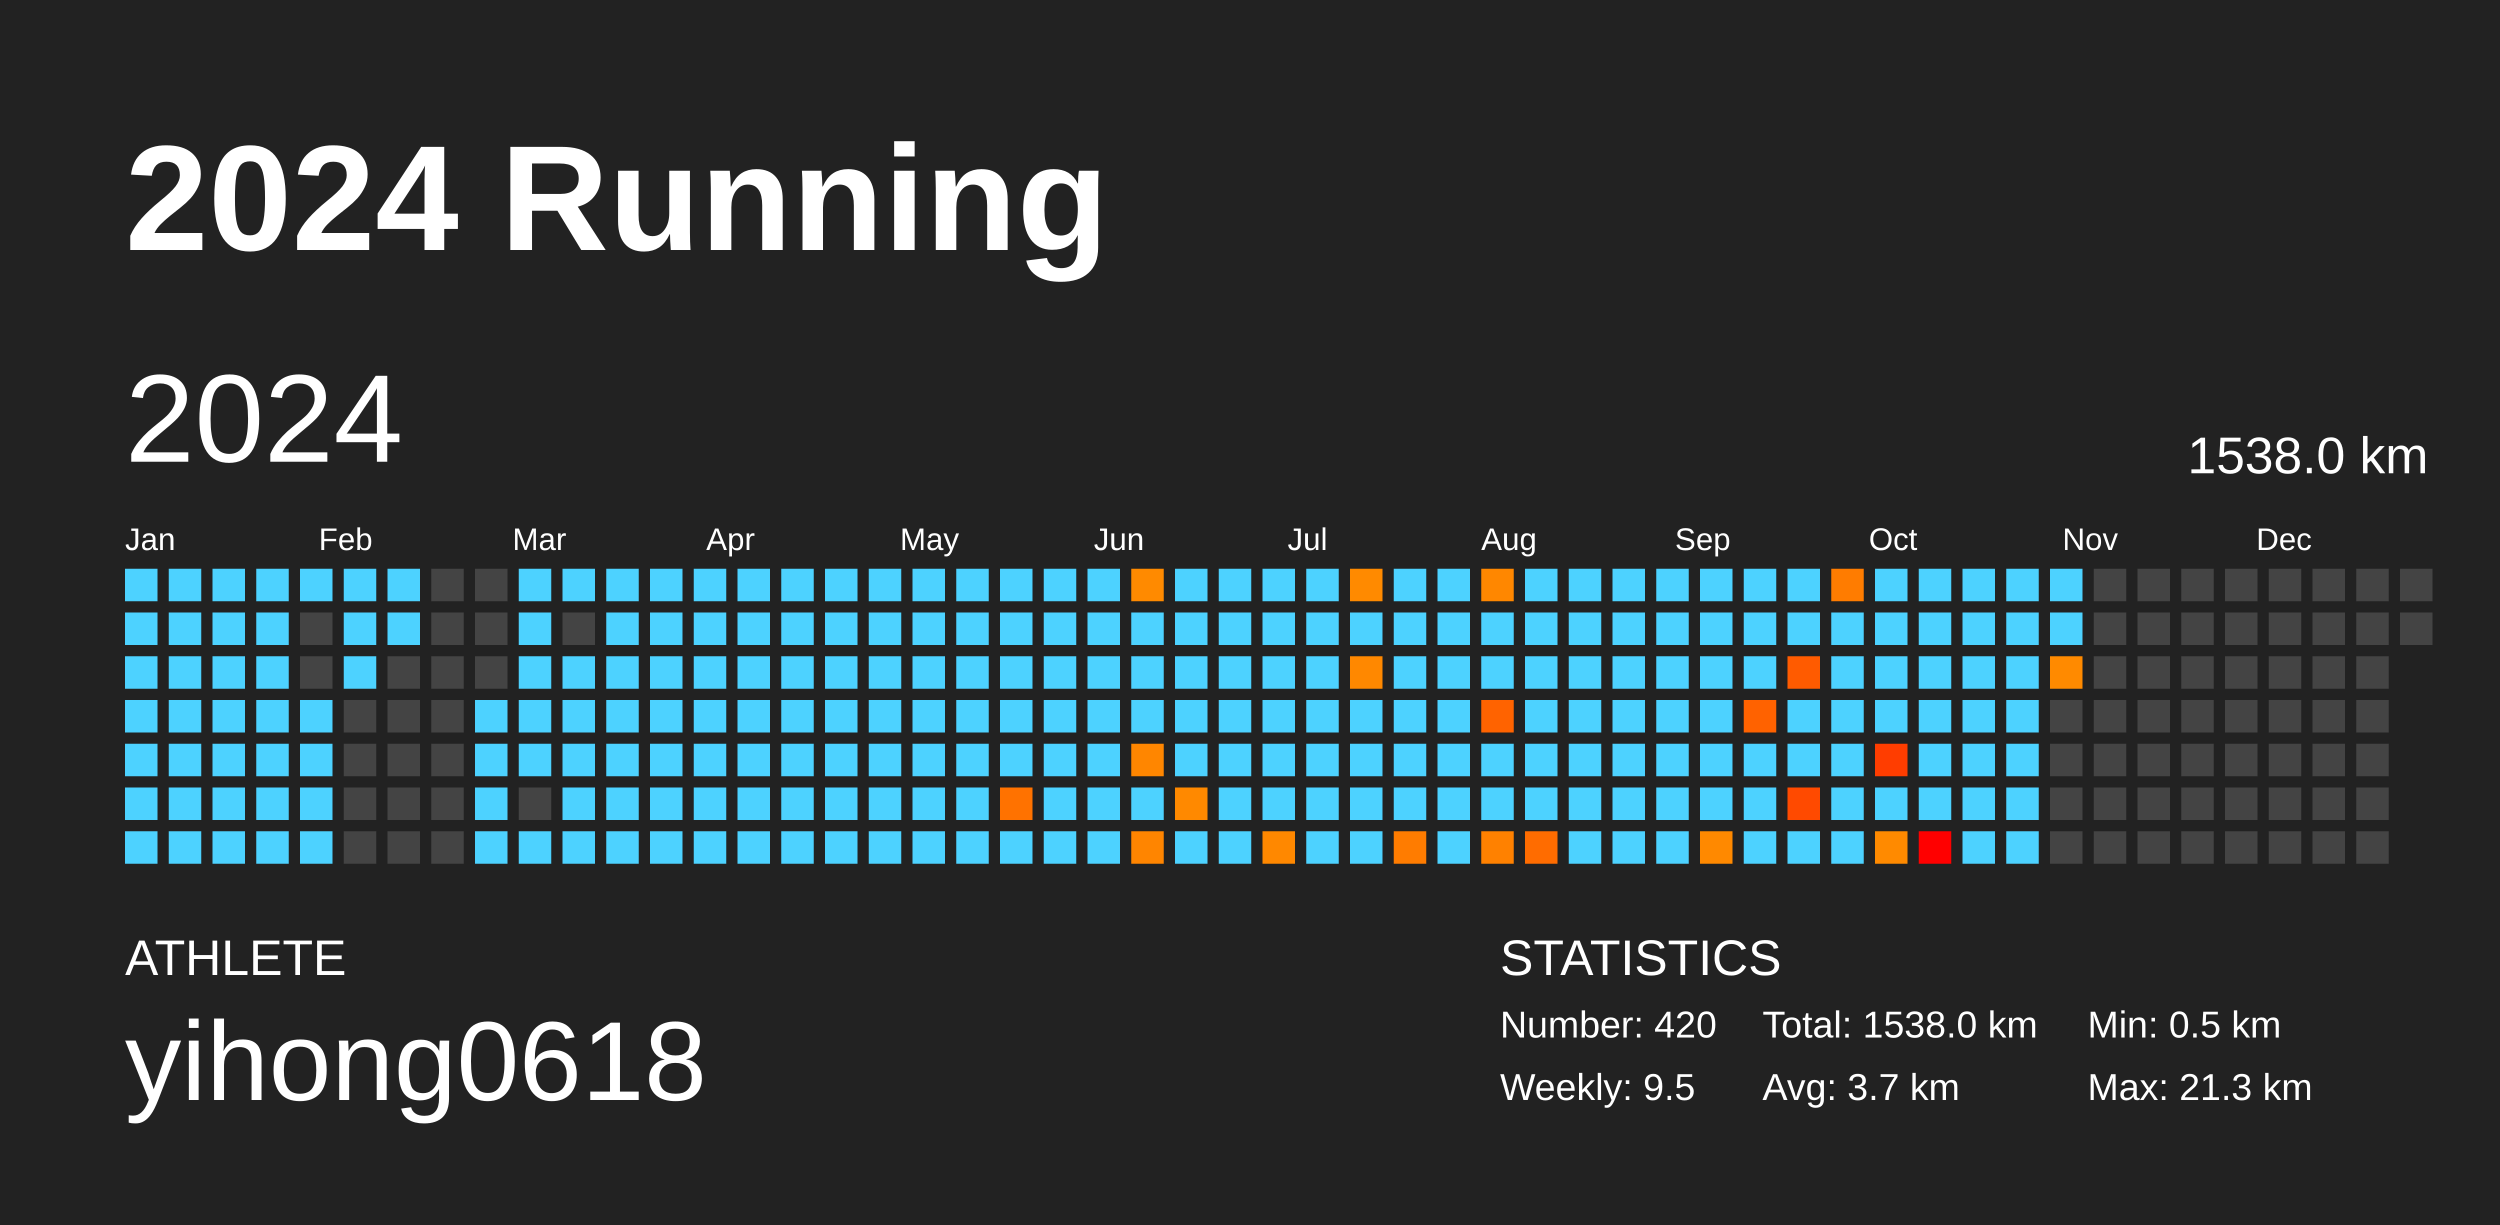
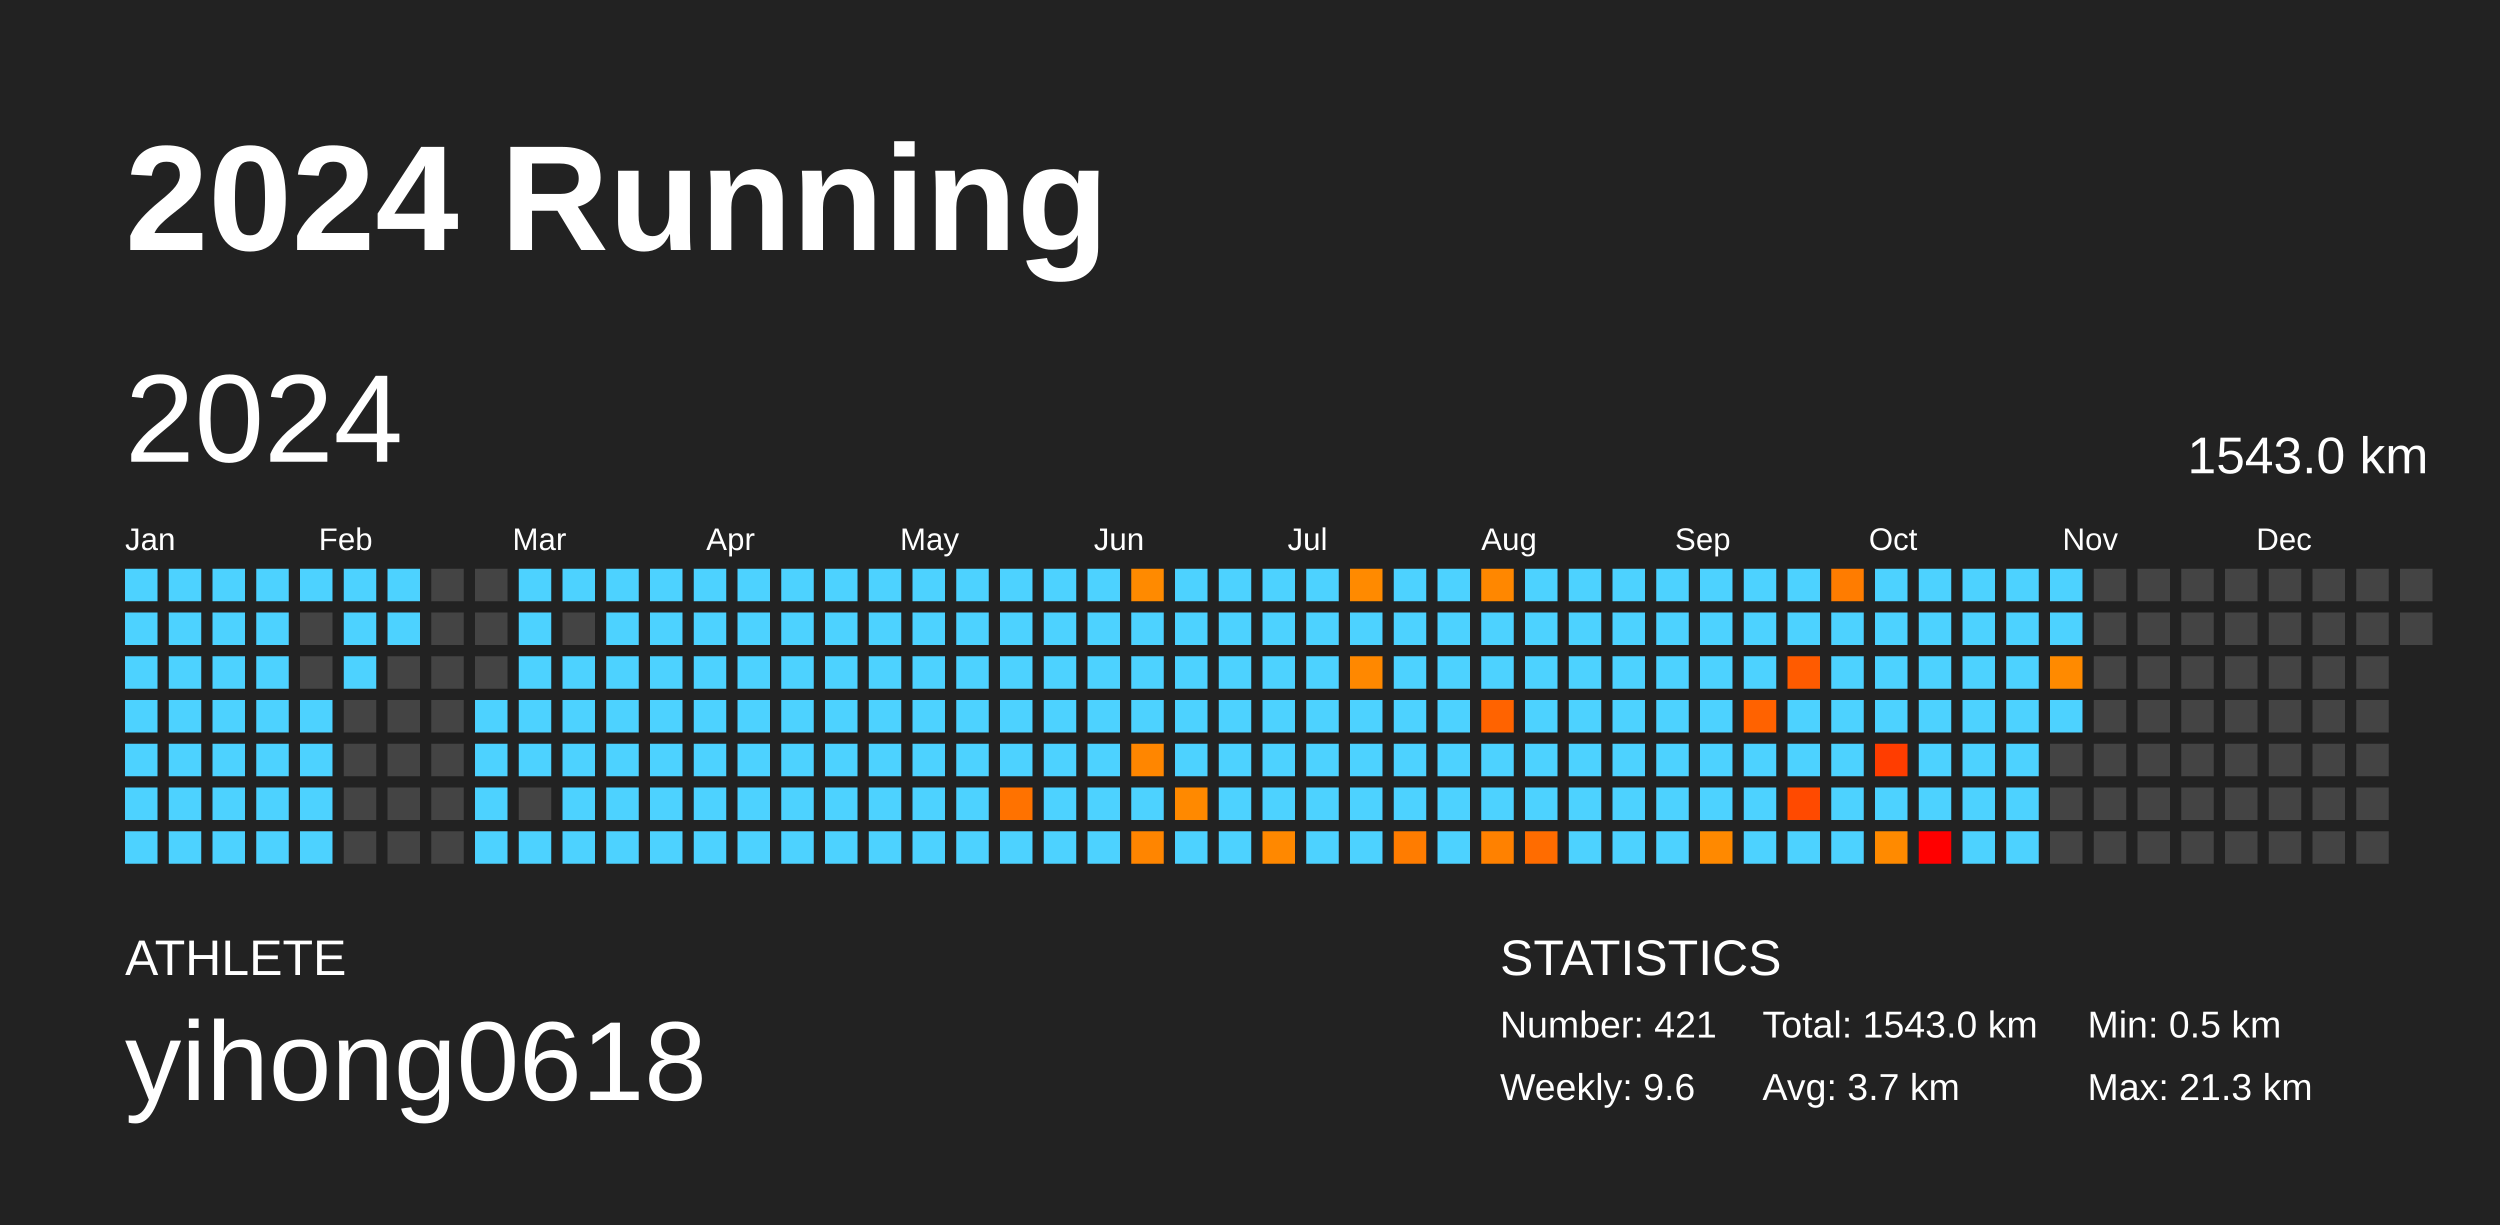
<svg xmlns="http://www.w3.org/2000/svg" baseProfile="full" height="98mm" version="1.1" viewBox="0,0,200,98" width="200mm">
  <defs />
  <rect fill="#222222" height="98" width="200" x="0" y="0" />
  <text fill="#FFFFFF" style="font-size:12px; font-family:Arial; font-weight:bold;" x="10" y="20">2024 Running</text>
  <text fill="#FFFFFF" style="font-size:4px; font-family:Arial" x="10" y="78">ATHLETE</text>
  <text fill="#FFFFFF" style="font-size:9px; font-family:Arial" x="10" y="88">yihong0618</text>
  <text fill="#FFFFFF" style="font-size:4px; font-family:Arial" x="120" y="78">STATISTICS</text>
-   <text fill="#FFFFFF" style="font-size:3px; font-family:Arial" x="120" y="83">Number: 420</text>
-   <text fill="#FFFFFF" style="font-size:3px; font-family:Arial" x="120" y="88">Weekly: 9.5</text>
-   <text fill="#FFFFFF" style="font-size:3px; font-family:Arial" x="141" y="83">Total: 1538.0 km</text>
+   <text fill="#FFFFFF" style="font-size:3px; font-family:Arial" x="120" y="83">Number: 421</text>
+   <text fill="#FFFFFF" style="font-size:3px; font-family:Arial" x="120" y="88">Weekly: 9.6</text>
+   <text fill="#FFFFFF" style="font-size:3px; font-family:Arial" x="141" y="83">Total: 1543.0 km</text>
  <text fill="#FFFFFF" style="font-size:3px; font-family:Arial" x="141" y="88">Avg: 3.7 km</text>
  <text fill="#FFFFFF" style="font-size:3px; font-family:Arial" x="167" y="83">Min: 0.5 km</text>
  <text fill="#FFFFFF" style="font-size:3px; font-family:Arial" x="167" y="88">Max: 21.3 km</text>
  <text dominant-baseline="hanging" fill="#FFFFFF" style="font-size:10.0px; font-family:Arial;" x="10" y="30">2024</text>
-   <text dominant-baseline="hanging" fill="#FFFFFF" style="font-size:4.125px; font-family:Arial;" x="175" y="35">1538.0 km</text>
+   <text dominant-baseline="hanging" fill="#FFFFFF" style="font-size:4.125px; font-family:Arial;" x="175" y="35">1543.0 km</text>
  <text fill="#FFFFFF" style="font-size:2.5px; font-family:Arial" x="10.0" y="44">Jan</text>
  <text fill="#FFFFFF" style="font-size:2.5px; font-family:Arial" x="25.5" y="44">Feb</text>
  <text fill="#FFFFFF" style="font-size:2.5px; font-family:Arial" x="41.0" y="44">Mar</text>
  <text fill="#FFFFFF" style="font-size:2.5px; font-family:Arial" x="56.5" y="44">Apr</text>
  <text fill="#FFFFFF" style="font-size:2.5px; font-family:Arial" x="72.0" y="44">May</text>
  <text fill="#FFFFFF" style="font-size:2.5px; font-family:Arial" x="87.5" y="44">Jun</text>
  <text fill="#FFFFFF" style="font-size:2.5px; font-family:Arial" x="103.0" y="44">Jul</text>
  <text fill="#FFFFFF" style="font-size:2.5px; font-family:Arial" x="118.5" y="44">Aug</text>
  <text fill="#FFFFFF" style="font-size:2.5px; font-family:Arial" x="134.0" y="44">Sep</text>
  <text fill="#FFFFFF" style="font-size:2.5px; font-family:Arial" x="149.5" y="44">Oct</text>
  <text fill="#FFFFFF" style="font-size:2.5px; font-family:Arial" x="165.0" y="44">Nov</text>
  <text fill="#FFFFFF" style="font-size:2.5px; font-family:Arial" x="180.5" y="44">Dec</text>
  <rect fill="#4dd2ff" height="2.6" width="2.6" x="10.0" y="45.5" />
  <rect fill="#4dd2ff" height="2.6" width="2.6" x="10.0" y="49.0" />
  <rect fill="#4dd2ff" height="2.6" width="2.6" x="10.0" y="52.5" />
  <rect fill="#4dd2ff" height="2.6" width="2.6" x="10.0" y="56.0" />
  <rect fill="#4dd2ff" height="2.6" width="2.6" x="10.0" y="59.5" />
  <rect fill="#4dd2ff" height="2.6" width="2.6" x="10.0" y="63.0" />
  <rect fill="#4dd2ff" height="2.6" width="2.6" x="10.0" y="66.5" />
  <rect fill="#4dd2ff" height="2.6" width="2.6" x="13.5" y="45.5" />
  <rect fill="#4dd2ff" height="2.6" width="2.6" x="13.5" y="49.0" />
  <rect fill="#4dd2ff" height="2.6" width="2.6" x="13.5" y="52.5" />
  <rect fill="#4dd2ff" height="2.6" width="2.6" x="13.5" y="56.0" />
  <rect fill="#4dd2ff" height="2.6" width="2.6" x="13.5" y="59.5" />
  <rect fill="#4dd2ff" height="2.6" width="2.6" x="13.5" y="63.0" />
  <rect fill="#4dd2ff" height="2.6" width="2.6" x="13.5" y="66.5" />
  <rect fill="#4dd2ff" height="2.6" width="2.6" x="17.0" y="45.5" />
  <rect fill="#4dd2ff" height="2.6" width="2.6" x="17.0" y="49.0" />
  <rect fill="#4dd2ff" height="2.6" width="2.6" x="17.0" y="52.5" />
  <rect fill="#4dd2ff" height="2.6" width="2.6" x="17.0" y="56.0" />
  <rect fill="#4dd2ff" height="2.6" width="2.6" x="17.0" y="59.5" />
  <rect fill="#4dd2ff" height="2.6" width="2.6" x="17.0" y="63.0" />
  <rect fill="#4dd2ff" height="2.6" width="2.6" x="17.0" y="66.5" />
  <rect fill="#4dd2ff" height="2.6" width="2.6" x="20.5" y="45.5" />
  <rect fill="#4dd2ff" height="2.6" width="2.6" x="20.5" y="49.0" />
  <rect fill="#4dd2ff" height="2.6" width="2.6" x="20.5" y="52.5" />
  <rect fill="#4dd2ff" height="2.6" width="2.6" x="20.5" y="56.0" />
  <rect fill="#4dd2ff" height="2.6" width="2.6" x="20.5" y="59.5" />
  <rect fill="#4dd2ff" height="2.6" width="2.6" x="20.5" y="63.0" />
  <rect fill="#4dd2ff" height="2.6" width="2.6" x="20.5" y="66.5" />
  <rect fill="#4dd2ff" height="2.6" width="2.6" x="24.0" y="45.5" />
  <rect fill="#444444" height="2.6" width="2.6" x="24.0" y="49.0" />
  <rect fill="#444444" height="2.6" width="2.6" x="24.0" y="52.5" />
  <rect fill="#4dd2ff" height="2.6" width="2.6" x="24.0" y="56.0" />
  <rect fill="#4dd2ff" height="2.6" width="2.6" x="24.0" y="59.5" />
  <rect fill="#4dd2ff" height="2.6" width="2.6" x="24.0" y="63.0" />
  <rect fill="#4dd2ff" height="2.6" width="2.6" x="24.0" y="66.5" />
  <rect fill="#4dd2ff" height="2.6" width="2.6" x="27.5" y="45.5" />
  <rect fill="#4dd2ff" height="2.6" width="2.6" x="27.5" y="49.0" />
  <rect fill="#4dd2ff" height="2.6" width="2.6" x="27.5" y="52.5" />
  <rect fill="#444444" height="2.6" width="2.6" x="27.5" y="56.0" />
  <rect fill="#444444" height="2.6" width="2.6" x="27.5" y="59.5" />
  <rect fill="#444444" height="2.6" width="2.6" x="27.5" y="63.0" />
  <rect fill="#444444" height="2.6" width="2.6" x="27.5" y="66.5" />
  <rect fill="#4dd2ff" height="2.6" width="2.6" x="31.0" y="45.5" />
  <rect fill="#4dd2ff" height="2.6" width="2.6" x="31.0" y="49.0" />
  <rect fill="#444444" height="2.6" width="2.6" x="31.0" y="52.5" />
  <rect fill="#444444" height="2.6" width="2.6" x="31.0" y="56.0" />
  <rect fill="#444444" height="2.6" width="2.6" x="31.0" y="59.5" />
  <rect fill="#444444" height="2.6" width="2.6" x="31.0" y="63.0" />
  <rect fill="#444444" height="2.6" width="2.6" x="31.0" y="66.5" />
  <rect fill="#444444" height="2.6" width="2.6" x="34.5" y="45.5" />
  <rect fill="#444444" height="2.6" width="2.6" x="34.5" y="49.0" />
  <rect fill="#444444" height="2.6" width="2.6" x="34.5" y="52.5" />
  <rect fill="#444444" height="2.6" width="2.6" x="34.5" y="56.0" />
  <rect fill="#444444" height="2.6" width="2.6" x="34.5" y="59.5" />
  <rect fill="#444444" height="2.6" width="2.6" x="34.5" y="63.0" />
  <rect fill="#444444" height="2.6" width="2.6" x="34.5" y="66.5" />
  <rect fill="#444444" height="2.6" width="2.6" x="38.0" y="45.5" />
  <rect fill="#444444" height="2.6" width="2.6" x="38.0" y="49.0" />
  <rect fill="#444444" height="2.6" width="2.6" x="38.0" y="52.5" />
  <rect fill="#4dd2ff" height="2.6" width="2.6" x="38.0" y="56.0" />
  <rect fill="#4dd2ff" height="2.6" width="2.6" x="38.0" y="59.5" />
  <rect fill="#4dd2ff" height="2.6" width="2.6" x="38.0" y="63.0" />
  <rect fill="#4dd2ff" height="2.6" width="2.6" x="38.0" y="66.5" />
  <rect fill="#4dd2ff" height="2.6" width="2.6" x="41.5" y="45.5" />
  <rect fill="#4dd2ff" height="2.6" width="2.6" x="41.5" y="49.0" />
  <rect fill="#4dd2ff" height="2.6" width="2.6" x="41.5" y="52.5" />
  <rect fill="#4dd2ff" height="2.6" width="2.6" x="41.5" y="56.0" />
  <rect fill="#4dd2ff" height="2.6" width="2.6" x="41.5" y="59.5" />
  <rect fill="#444444" height="2.6" width="2.6" x="41.5" y="63.0" />
  <rect fill="#4dd2ff" height="2.6" width="2.6" x="41.5" y="66.5" />
  <rect fill="#4dd2ff" height="2.6" width="2.6" x="45.0" y="45.5" />
  <rect fill="#444444" height="2.6" width="2.6" x="45.0" y="49.0" />
  <rect fill="#4dd2ff" height="2.6" width="2.6" x="45.0" y="52.5" />
  <rect fill="#4dd2ff" height="2.6" width="2.6" x="45.0" y="56.0" />
  <rect fill="#4dd2ff" height="2.6" width="2.6" x="45.0" y="59.5" />
  <rect fill="#4dd2ff" height="2.6" width="2.6" x="45.0" y="63.0" />
  <rect fill="#4dd2ff" height="2.6" width="2.6" x="45.0" y="66.5" />
  <rect fill="#4dd2ff" height="2.6" width="2.6" x="48.5" y="45.5" />
  <rect fill="#4dd2ff" height="2.6" width="2.6" x="48.5" y="49.0" />
  <rect fill="#4dd2ff" height="2.6" width="2.6" x="48.5" y="52.5" />
  <rect fill="#4dd2ff" height="2.6" width="2.6" x="48.5" y="56.0" />
  <rect fill="#4dd2ff" height="2.6" width="2.6" x="48.5" y="59.5" />
  <rect fill="#4dd2ff" height="2.6" width="2.6" x="48.5" y="63.0" />
  <rect fill="#4dd2ff" height="2.6" width="2.6" x="48.5" y="66.5" />
  <rect fill="#4dd2ff" height="2.6" width="2.6" x="52.0" y="45.5" />
  <rect fill="#4dd2ff" height="2.6" width="2.6" x="52.0" y="49.0" />
  <rect fill="#4dd2ff" height="2.6" width="2.6" x="52.0" y="52.5" />
  <rect fill="#4dd2ff" height="2.6" width="2.6" x="52.0" y="56.0" />
  <rect fill="#4dd2ff" height="2.6" width="2.6" x="52.0" y="59.5" />
  <rect fill="#4dd2ff" height="2.6" width="2.6" x="52.0" y="63.0" />
  <rect fill="#4dd2ff" height="2.6" width="2.6" x="52.0" y="66.5" />
  <rect fill="#4dd2ff" height="2.6" width="2.6" x="55.5" y="45.5" />
  <rect fill="#4dd2ff" height="2.6" width="2.6" x="55.5" y="49.0" />
  <rect fill="#4dd2ff" height="2.6" width="2.6" x="55.5" y="52.5" />
  <rect fill="#4dd2ff" height="2.6" width="2.6" x="55.5" y="56.0" />
  <rect fill="#4dd2ff" height="2.6" width="2.6" x="55.5" y="59.5" />
  <rect fill="#4dd2ff" height="2.6" width="2.6" x="55.5" y="63.0" />
  <rect fill="#4dd2ff" height="2.6" width="2.6" x="55.5" y="66.5" />
  <rect fill="#4dd2ff" height="2.6" width="2.6" x="59.0" y="45.5" />
  <rect fill="#4dd2ff" height="2.6" width="2.6" x="59.0" y="49.0" />
  <rect fill="#4dd2ff" height="2.6" width="2.6" x="59.0" y="52.5" />
  <rect fill="#4dd2ff" height="2.6" width="2.6" x="59.0" y="56.0" />
  <rect fill="#4dd2ff" height="2.6" width="2.6" x="59.0" y="59.5" />
  <rect fill="#4dd2ff" height="2.6" width="2.6" x="59.0" y="63.0" />
  <rect fill="#4dd2ff" height="2.6" width="2.6" x="59.0" y="66.5" />
  <rect fill="#4dd2ff" height="2.6" width="2.6" x="62.5" y="45.5" />
  <rect fill="#4dd2ff" height="2.6" width="2.6" x="62.5" y="49.0" />
  <rect fill="#4dd2ff" height="2.6" width="2.6" x="62.5" y="52.5" />
  <rect fill="#4dd2ff" height="2.6" width="2.6" x="62.5" y="56.0" />
  <rect fill="#4dd2ff" height="2.6" width="2.6" x="62.5" y="59.5" />
  <rect fill="#4dd2ff" height="2.6" width="2.6" x="62.5" y="63.0" />
  <rect fill="#4dd2ff" height="2.6" width="2.6" x="62.5" y="66.5" />
  <rect fill="#4dd2ff" height="2.6" width="2.6" x="66.0" y="45.5" />
  <rect fill="#4dd2ff" height="2.6" width="2.6" x="66.0" y="49.0" />
  <rect fill="#4dd2ff" height="2.6" width="2.6" x="66.0" y="52.5" />
  <rect fill="#4dd2ff" height="2.6" width="2.6" x="66.0" y="56.0" />
  <rect fill="#4dd2ff" height="2.6" width="2.6" x="66.0" y="59.5" />
  <rect fill="#4dd2ff" height="2.6" width="2.6" x="66.0" y="63.0" />
  <rect fill="#4dd2ff" height="2.6" width="2.6" x="66.0" y="66.5" />
  <rect fill="#4dd2ff" height="2.6" width="2.6" x="69.5" y="45.5" />
  <rect fill="#4dd2ff" height="2.6" width="2.6" x="69.5" y="49.0" />
  <rect fill="#4dd2ff" height="2.6" width="2.6" x="69.5" y="52.5" />
  <rect fill="#4dd2ff" height="2.6" width="2.6" x="69.5" y="56.0" />
  <rect fill="#4dd2ff" height="2.6" width="2.6" x="69.5" y="59.5" />
  <rect fill="#4dd2ff" height="2.6" width="2.6" x="69.5" y="63.0" />
  <rect fill="#4dd2ff" height="2.6" width="2.6" x="69.5" y="66.5" />
  <rect fill="#4dd2ff" height="2.6" width="2.6" x="73.0" y="45.5" />
  <rect fill="#4dd2ff" height="2.6" width="2.6" x="73.0" y="49.0" />
  <rect fill="#4dd2ff" height="2.6" width="2.6" x="73.0" y="52.5" />
  <rect fill="#4dd2ff" height="2.6" width="2.6" x="73.0" y="56.0" />
  <rect fill="#4dd2ff" height="2.6" width="2.6" x="73.0" y="59.5" />
  <rect fill="#4dd2ff" height="2.6" width="2.6" x="73.0" y="63.0" />
  <rect fill="#4dd2ff" height="2.6" width="2.6" x="73.0" y="66.5" />
  <rect fill="#4dd2ff" height="2.6" width="2.6" x="76.5" y="45.5" />
  <rect fill="#4dd2ff" height="2.6" width="2.6" x="76.5" y="49.0" />
  <rect fill="#4dd2ff" height="2.6" width="2.6" x="76.5" y="52.5" />
  <rect fill="#4dd2ff" height="2.6" width="2.6" x="76.5" y="56.0" />
  <rect fill="#4dd2ff" height="2.6" width="2.6" x="76.5" y="59.5" />
  <rect fill="#4dd2ff" height="2.6" width="2.6" x="76.5" y="63.0" />
  <rect fill="#4dd2ff" height="2.6" width="2.6" x="76.5" y="66.5" />
  <rect fill="#4dd2ff" height="2.6" width="2.6" x="80.0" y="45.5" />
  <rect fill="#4dd2ff" height="2.6" width="2.6" x="80.0" y="49.0" />
  <rect fill="#4dd2ff" height="2.6" width="2.6" x="80.0" y="52.5" />
  <rect fill="#4dd2ff" height="2.6" width="2.6" x="80.0" y="56.0" />
  <rect fill="#4dd2ff" height="2.6" width="2.6" x="80.0" y="59.5" />
  <rect fill="#ff7200" height="2.6" width="2.6" x="80.0" y="63.0" />
  <rect fill="#4dd2ff" height="2.6" width="2.6" x="80.0" y="66.5" />
  <rect fill="#4dd2ff" height="2.6" width="2.6" x="83.5" y="45.5" />
  <rect fill="#4dd2ff" height="2.6" width="2.6" x="83.5" y="49.0" />
  <rect fill="#4dd2ff" height="2.6" width="2.6" x="83.5" y="52.5" />
  <rect fill="#4dd2ff" height="2.6" width="2.6" x="83.5" y="56.0" />
  <rect fill="#4dd2ff" height="2.6" width="2.6" x="83.5" y="59.5" />
  <rect fill="#4dd2ff" height="2.6" width="2.6" x="83.5" y="63.0" />
  <rect fill="#4dd2ff" height="2.6" width="2.6" x="83.5" y="66.5" />
  <rect fill="#4dd2ff" height="2.6" width="2.6" x="87.0" y="45.5" />
  <rect fill="#4dd2ff" height="2.6" width="2.6" x="87.0" y="49.0" />
  <rect fill="#4dd2ff" height="2.6" width="2.6" x="87.0" y="52.5" />
  <rect fill="#4dd2ff" height="2.6" width="2.6" x="87.0" y="56.0" />
  <rect fill="#4dd2ff" height="2.6" width="2.6" x="87.0" y="59.5" />
  <rect fill="#4dd2ff" height="2.6" width="2.6" x="87.0" y="63.0" />
  <rect fill="#4dd2ff" height="2.6" width="2.6" x="87.0" y="66.5" />
  <rect fill="#ff8a00" height="2.6" width="2.6" x="90.5" y="45.5" />
  <rect fill="#4dd2ff" height="2.6" width="2.6" x="90.5" y="49.0" />
  <rect fill="#4dd2ff" height="2.6" width="2.6" x="90.5" y="52.5" />
  <rect fill="#4dd2ff" height="2.6" width="2.6" x="90.5" y="56.0" />
  <rect fill="#ff8600" height="2.6" width="2.6" x="90.5" y="59.5" />
  <rect fill="#4dd2ff" height="2.6" width="2.6" x="90.5" y="63.0" />
  <rect fill="#ff8500" height="2.6" width="2.6" x="90.5" y="66.5" />
  <rect fill="#4dd2ff" height="2.6" width="2.6" x="94.0" y="45.5" />
  <rect fill="#4dd2ff" height="2.6" width="2.6" x="94.0" y="49.0" />
  <rect fill="#4dd2ff" height="2.6" width="2.6" x="94.0" y="52.5" />
  <rect fill="#4dd2ff" height="2.6" width="2.6" x="94.0" y="56.0" />
  <rect fill="#4dd2ff" height="2.6" width="2.6" x="94.0" y="59.5" />
  <rect fill="#ff8900" height="2.6" width="2.6" x="94.0" y="63.0" />
  <rect fill="#4dd2ff" height="2.6" width="2.6" x="94.0" y="66.5" />
  <rect fill="#4dd2ff" height="2.6" width="2.6" x="97.5" y="45.5" />
  <rect fill="#4dd2ff" height="2.6" width="2.6" x="97.5" y="49.0" />
  <rect fill="#4dd2ff" height="2.6" width="2.6" x="97.5" y="52.5" />
  <rect fill="#4dd2ff" height="2.6" width="2.6" x="97.5" y="56.0" />
  <rect fill="#4dd2ff" height="2.6" width="2.6" x="97.5" y="59.5" />
  <rect fill="#4dd2ff" height="2.6" width="2.6" x="97.5" y="63.0" />
  <rect fill="#4dd2ff" height="2.6" width="2.6" x="97.5" y="66.5" />
  <rect fill="#4dd2ff" height="2.6" width="2.6" x="101.0" y="45.5" />
  <rect fill="#4dd2ff" height="2.6" width="2.6" x="101.0" y="49.0" />
  <rect fill="#4dd2ff" height="2.6" width="2.6" x="101.0" y="52.5" />
  <rect fill="#4dd2ff" height="2.6" width="2.6" x="101.0" y="56.0" />
  <rect fill="#4dd2ff" height="2.6" width="2.6" x="101.0" y="59.5" />
  <rect fill="#4dd2ff" height="2.6" width="2.6" x="101.0" y="63.0" />
  <rect fill="#ff8800" height="2.6" width="2.6" x="101.0" y="66.5" />
  <rect fill="#4dd2ff" height="2.6" width="2.6" x="104.5" y="45.5" />
  <rect fill="#4dd2ff" height="2.6" width="2.6" x="104.5" y="49.0" />
  <rect fill="#4dd2ff" height="2.6" width="2.6" x="104.5" y="52.5" />
  <rect fill="#4dd2ff" height="2.6" width="2.6" x="104.5" y="56.0" />
  <rect fill="#4dd2ff" height="2.6" width="2.6" x="104.5" y="59.5" />
  <rect fill="#4dd2ff" height="2.6" width="2.6" x="104.5" y="63.0" />
  <rect fill="#4dd2ff" height="2.6" width="2.6" x="104.5" y="66.5" />
  <rect fill="#ff8a00" height="2.6" width="2.6" x="108.0" y="45.5" />
  <rect fill="#4dd2ff" height="2.6" width="2.6" x="108.0" y="49.0" />
  <rect fill="#ff8800" height="2.6" width="2.6" x="108.0" y="52.5" />
  <rect fill="#4dd2ff" height="2.6" width="2.6" x="108.0" y="56.0" />
  <rect fill="#4dd2ff" height="2.6" width="2.6" x="108.0" y="59.5" />
  <rect fill="#4dd2ff" height="2.6" width="2.6" x="108.0" y="63.0" />
  <rect fill="#4dd2ff" height="2.6" width="2.6" x="108.0" y="66.5" />
  <rect fill="#4dd2ff" height="2.6" width="2.6" x="111.5" y="45.5" />
  <rect fill="#4dd2ff" height="2.6" width="2.6" x="111.5" y="49.0" />
  <rect fill="#4dd2ff" height="2.6" width="2.6" x="111.5" y="52.5" />
  <rect fill="#4dd2ff" height="2.6" width="2.6" x="111.5" y="56.0" />
  <rect fill="#4dd2ff" height="2.6" width="2.6" x="111.5" y="59.5" />
  <rect fill="#4dd2ff" height="2.6" width="2.6" x="111.5" y="63.0" />
  <rect fill="#ff7c00" height="2.6" width="2.6" x="111.5" y="66.5" />
  <rect fill="#4dd2ff" height="2.6" width="2.6" x="115.0" y="45.5" />
  <rect fill="#4dd2ff" height="2.6" width="2.6" x="115.0" y="49.0" />
  <rect fill="#4dd2ff" height="2.6" width="2.6" x="115.0" y="52.5" />
  <rect fill="#4dd2ff" height="2.6" width="2.6" x="115.0" y="56.0" />
  <rect fill="#4dd2ff" height="2.6" width="2.6" x="115.0" y="59.5" />
  <rect fill="#4dd2ff" height="2.6" width="2.6" x="115.0" y="63.0" />
  <rect fill="#4dd2ff" height="2.6" width="2.6" x="115.0" y="66.5" />
  <rect fill="#ff8700" height="2.6" width="2.6" x="118.5" y="45.5" />
  <rect fill="#4dd2ff" height="2.6" width="2.6" x="118.5" y="49.0" />
  <rect fill="#4dd2ff" height="2.6" width="2.6" x="118.5" y="52.5" />
  <rect fill="#ff6300" height="2.6" width="2.6" x="118.5" y="56.0" />
  <rect fill="#4dd2ff" height="2.6" width="2.6" x="118.5" y="59.5" />
  <rect fill="#4dd2ff" height="2.6" width="2.6" x="118.5" y="63.0" />
  <rect fill="#ff8100" height="2.6" width="2.6" x="118.5" y="66.5" />
  <rect fill="#4dd2ff" height="2.6" width="2.6" x="122.0" y="45.5" />
  <rect fill="#4dd2ff" height="2.6" width="2.6" x="122.0" y="49.0" />
  <rect fill="#4dd2ff" height="2.6" width="2.6" x="122.0" y="52.5" />
  <rect fill="#4dd2ff" height="2.6" width="2.6" x="122.0" y="56.0" />
  <rect fill="#4dd2ff" height="2.6" width="2.6" x="122.0" y="59.5" />
  <rect fill="#4dd2ff" height="2.6" width="2.6" x="122.0" y="63.0" />
  <rect fill="#ff6c00" height="2.6" width="2.6" x="122.0" y="66.5" />
  <rect fill="#4dd2ff" height="2.6" width="2.6" x="125.5" y="45.5" />
  <rect fill="#4dd2ff" height="2.6" width="2.6" x="125.5" y="49.0" />
  <rect fill="#4dd2ff" height="2.6" width="2.6" x="125.5" y="52.5" />
  <rect fill="#4dd2ff" height="2.6" width="2.6" x="125.5" y="56.0" />
  <rect fill="#4dd2ff" height="2.6" width="2.6" x="125.5" y="59.5" />
  <rect fill="#4dd2ff" height="2.6" width="2.6" x="125.5" y="63.0" />
  <rect fill="#4dd2ff" height="2.6" width="2.6" x="125.5" y="66.5" />
  <rect fill="#4dd2ff" height="2.6" width="2.6" x="129.0" y="45.5" />
  <rect fill="#4dd2ff" height="2.6" width="2.6" x="129.0" y="49.0" />
  <rect fill="#4dd2ff" height="2.6" width="2.6" x="129.0" y="52.5" />
  <rect fill="#4dd2ff" height="2.6" width="2.6" x="129.0" y="56.0" />
  <rect fill="#4dd2ff" height="2.6" width="2.6" x="129.0" y="59.5" />
  <rect fill="#4dd2ff" height="2.6" width="2.6" x="129.0" y="63.0" />
  <rect fill="#4dd2ff" height="2.6" width="2.6" x="129.0" y="66.5" />
  <rect fill="#4dd2ff" height="2.6" width="2.6" x="132.5" y="45.5" />
  <rect fill="#4dd2ff" height="2.6" width="2.6" x="132.5" y="49.0" />
  <rect fill="#4dd2ff" height="2.6" width="2.6" x="132.5" y="52.5" />
  <rect fill="#4dd2ff" height="2.6" width="2.6" x="132.5" y="56.0" />
  <rect fill="#4dd2ff" height="2.6" width="2.6" x="132.5" y="59.5" />
  <rect fill="#4dd2ff" height="2.6" width="2.6" x="132.5" y="63.0" />
  <rect fill="#4dd2ff" height="2.6" width="2.6" x="132.5" y="66.5" />
  <rect fill="#4dd2ff" height="2.6" width="2.6" x="136.0" y="45.5" />
  <rect fill="#4dd2ff" height="2.6" width="2.6" x="136.0" y="49.0" />
  <rect fill="#4dd2ff" height="2.6" width="2.6" x="136.0" y="52.5" />
  <rect fill="#4dd2ff" height="2.6" width="2.6" x="136.0" y="56.0" />
  <rect fill="#4dd2ff" height="2.6" width="2.6" x="136.0" y="59.5" />
  <rect fill="#4dd2ff" height="2.6" width="2.6" x="136.0" y="63.0" />
  <rect fill="#ff8900" height="2.6" width="2.6" x="136.0" y="66.5" />
  <rect fill="#4dd2ff" height="2.6" width="2.6" x="139.5" y="45.5" />
  <rect fill="#4dd2ff" height="2.6" width="2.6" x="139.5" y="49.0" />
  <rect fill="#4dd2ff" height="2.6" width="2.6" x="139.5" y="52.5" />
  <rect fill="#ff6200" height="2.6" width="2.6" x="139.5" y="56.0" />
  <rect fill="#4dd2ff" height="2.6" width="2.6" x="139.5" y="59.5" />
  <rect fill="#4dd2ff" height="2.6" width="2.6" x="139.5" y="63.0" />
  <rect fill="#4dd2ff" height="2.6" width="2.6" x="139.5" y="66.5" />
  <rect fill="#4dd2ff" height="2.6" width="2.6" x="143.0" y="45.5" />
  <rect fill="#4dd2ff" height="2.6" width="2.6" x="143.0" y="49.0" />
  <rect fill="#ff5b00" height="2.6" width="2.6" x="143.0" y="52.5" />
  <rect fill="#4dd2ff" height="2.6" width="2.6" x="143.0" y="56.0" />
  <rect fill="#4dd2ff" height="2.6" width="2.6" x="143.0" y="59.5" />
  <rect fill="#ff4a00" height="2.6" width="2.6" x="143.0" y="63.0" />
  <rect fill="#4dd2ff" height="2.6" width="2.6" x="143.0" y="66.5" />
  <rect fill="#ff7c00" height="2.6" width="2.6" x="146.5" y="45.5" />
  <rect fill="#4dd2ff" height="2.6" width="2.6" x="146.5" y="49.0" />
  <rect fill="#4dd2ff" height="2.6" width="2.6" x="146.5" y="52.5" />
  <rect fill="#4dd2ff" height="2.6" width="2.6" x="146.5" y="56.0" />
  <rect fill="#4dd2ff" height="2.6" width="2.6" x="146.5" y="59.5" />
  <rect fill="#4dd2ff" height="2.6" width="2.6" x="146.5" y="63.0" />
  <rect fill="#4dd2ff" height="2.6" width="2.6" x="146.5" y="66.5" />
  <rect fill="#4dd2ff" height="2.6" width="2.6" x="150.0" y="45.5" />
  <rect fill="#4dd2ff" height="2.6" width="2.6" x="150.0" y="49.0" />
  <rect fill="#4dd2ff" height="2.6" width="2.6" x="150.0" y="52.5" />
  <rect fill="#4dd2ff" height="2.6" width="2.6" x="150.0" y="56.0" />
  <rect fill="#ff3d00" height="2.6" width="2.6" x="150.0" y="59.5" />
  <rect fill="#4dd2ff" height="2.6" width="2.6" x="150.0" y="63.0" />
  <rect fill="#ff8a00" height="2.6" width="2.6" x="150.0" y="66.5" />
  <rect fill="#4dd2ff" height="2.6" width="2.6" x="153.5" y="45.5" />
  <rect fill="#4dd2ff" height="2.6" width="2.6" x="153.5" y="49.0" />
  <rect fill="#4dd2ff" height="2.6" width="2.6" x="153.5" y="52.5" />
  <rect fill="#4dd2ff" height="2.6" width="2.6" x="153.5" y="56.0" />
  <rect fill="#4dd2ff" height="2.6" width="2.6" x="153.5" y="59.5" />
  <rect fill="#4dd2ff" height="2.6" width="2.6" x="153.5" y="63.0" />
  <rect fill="red" height="2.6" width="2.6" x="153.5" y="66.5" />
  <rect fill="#4dd2ff" height="2.6" width="2.6" x="157.0" y="45.5" />
  <rect fill="#4dd2ff" height="2.6" width="2.6" x="157.0" y="49.0" />
  <rect fill="#4dd2ff" height="2.6" width="2.6" x="157.0" y="52.5" />
  <rect fill="#4dd2ff" height="2.6" width="2.6" x="157.0" y="56.0" />
  <rect fill="#4dd2ff" height="2.6" width="2.6" x="157.0" y="59.5" />
  <rect fill="#4dd2ff" height="2.6" width="2.6" x="157.0" y="63.0" />
  <rect fill="#4dd2ff" height="2.6" width="2.6" x="157.0" y="66.5" />
  <rect fill="#4dd2ff" height="2.6" width="2.6" x="160.5" y="45.5" />
  <rect fill="#4dd2ff" height="2.6" width="2.6" x="160.5" y="49.0" />
  <rect fill="#4dd2ff" height="2.6" width="2.6" x="160.5" y="52.5" />
  <rect fill="#4dd2ff" height="2.6" width="2.6" x="160.5" y="56.0" />
  <rect fill="#4dd2ff" height="2.6" width="2.6" x="160.5" y="59.5" />
  <rect fill="#4dd2ff" height="2.6" width="2.6" x="160.5" y="63.0" />
  <rect fill="#4dd2ff" height="2.6" width="2.6" x="160.5" y="66.5" />
  <rect fill="#4dd2ff" height="2.6" width="2.6" x="164.0" y="45.5" />
  <rect fill="#4dd2ff" height="2.6" width="2.6" x="164.0" y="49.0" />
  <rect fill="#ff8a00" height="2.6" width="2.6" x="164.0" y="52.5" />
-   <rect fill="#444444" height="2.6" width="2.6" x="164.0" y="56.0" />
+   <rect fill="#4dd2ff" height="2.6" width="2.6" x="164.0" y="56.0" />
  <rect fill="#444444" height="2.6" width="2.6" x="164.0" y="59.5" />
  <rect fill="#444444" height="2.6" width="2.6" x="164.0" y="63.0" />
  <rect fill="#444444" height="2.6" width="2.6" x="164.0" y="66.5" />
  <rect fill="#444444" height="2.6" width="2.6" x="167.5" y="45.5" />
  <rect fill="#444444" height="2.6" width="2.6" x="167.5" y="49.0" />
  <rect fill="#444444" height="2.6" width="2.6" x="167.5" y="52.5" />
  <rect fill="#444444" height="2.6" width="2.6" x="167.5" y="56.0" />
  <rect fill="#444444" height="2.6" width="2.6" x="167.5" y="59.5" />
  <rect fill="#444444" height="2.6" width="2.6" x="167.5" y="63.0" />
  <rect fill="#444444" height="2.6" width="2.6" x="167.5" y="66.5" />
  <rect fill="#444444" height="2.6" width="2.6" x="171.0" y="45.5" />
  <rect fill="#444444" height="2.6" width="2.6" x="171.0" y="49.0" />
  <rect fill="#444444" height="2.6" width="2.6" x="171.0" y="52.5" />
  <rect fill="#444444" height="2.6" width="2.6" x="171.0" y="56.0" />
  <rect fill="#444444" height="2.6" width="2.6" x="171.0" y="59.5" />
  <rect fill="#444444" height="2.6" width="2.6" x="171.0" y="63.0" />
  <rect fill="#444444" height="2.6" width="2.6" x="171.0" y="66.5" />
  <rect fill="#444444" height="2.6" width="2.6" x="174.5" y="45.5" />
  <rect fill="#444444" height="2.6" width="2.6" x="174.5" y="49.0" />
  <rect fill="#444444" height="2.6" width="2.6" x="174.5" y="52.5" />
  <rect fill="#444444" height="2.6" width="2.6" x="174.5" y="56.0" />
  <rect fill="#444444" height="2.6" width="2.6" x="174.5" y="59.5" />
  <rect fill="#444444" height="2.6" width="2.6" x="174.5" y="63.0" />
  <rect fill="#444444" height="2.6" width="2.6" x="174.5" y="66.5" />
  <rect fill="#444444" height="2.6" width="2.6" x="178.0" y="45.5" />
  <rect fill="#444444" height="2.6" width="2.6" x="178.0" y="49.0" />
  <rect fill="#444444" height="2.6" width="2.6" x="178.0" y="52.5" />
  <rect fill="#444444" height="2.6" width="2.6" x="178.0" y="56.0" />
  <rect fill="#444444" height="2.6" width="2.6" x="178.0" y="59.5" />
  <rect fill="#444444" height="2.6" width="2.6" x="178.0" y="63.0" />
  <rect fill="#444444" height="2.6" width="2.6" x="178.0" y="66.5" />
  <rect fill="#444444" height="2.6" width="2.6" x="181.5" y="45.5" />
  <rect fill="#444444" height="2.6" width="2.6" x="181.5" y="49.0" />
  <rect fill="#444444" height="2.6" width="2.6" x="181.5" y="52.5" />
  <rect fill="#444444" height="2.6" width="2.6" x="181.5" y="56.0" />
  <rect fill="#444444" height="2.6" width="2.6" x="181.5" y="59.5" />
  <rect fill="#444444" height="2.6" width="2.6" x="181.5" y="63.0" />
  <rect fill="#444444" height="2.6" width="2.6" x="181.5" y="66.5" />
  <rect fill="#444444" height="2.6" width="2.6" x="185.0" y="45.5" />
  <rect fill="#444444" height="2.6" width="2.6" x="185.0" y="49.0" />
  <rect fill="#444444" height="2.6" width="2.6" x="185.0" y="52.5" />
  <rect fill="#444444" height="2.6" width="2.6" x="185.0" y="56.0" />
  <rect fill="#444444" height="2.6" width="2.6" x="185.0" y="59.5" />
  <rect fill="#444444" height="2.6" width="2.6" x="185.0" y="63.0" />
  <rect fill="#444444" height="2.6" width="2.6" x="185.0" y="66.5" />
  <rect fill="#444444" height="2.6" width="2.6" x="188.5" y="45.5" />
  <rect fill="#444444" height="2.6" width="2.6" x="188.5" y="49.0" />
  <rect fill="#444444" height="2.6" width="2.6" x="188.5" y="52.5" />
  <rect fill="#444444" height="2.6" width="2.6" x="188.5" y="56.0" />
  <rect fill="#444444" height="2.6" width="2.6" x="188.5" y="59.5" />
  <rect fill="#444444" height="2.6" width="2.6" x="188.5" y="63.0" />
  <rect fill="#444444" height="2.6" width="2.6" x="188.5" y="66.5" />
  <rect fill="#444444" height="2.6" width="2.6" x="192.0" y="45.5" />
  <rect fill="#444444" height="2.6" width="2.6" x="192.0" y="49.0" />
</svg>
